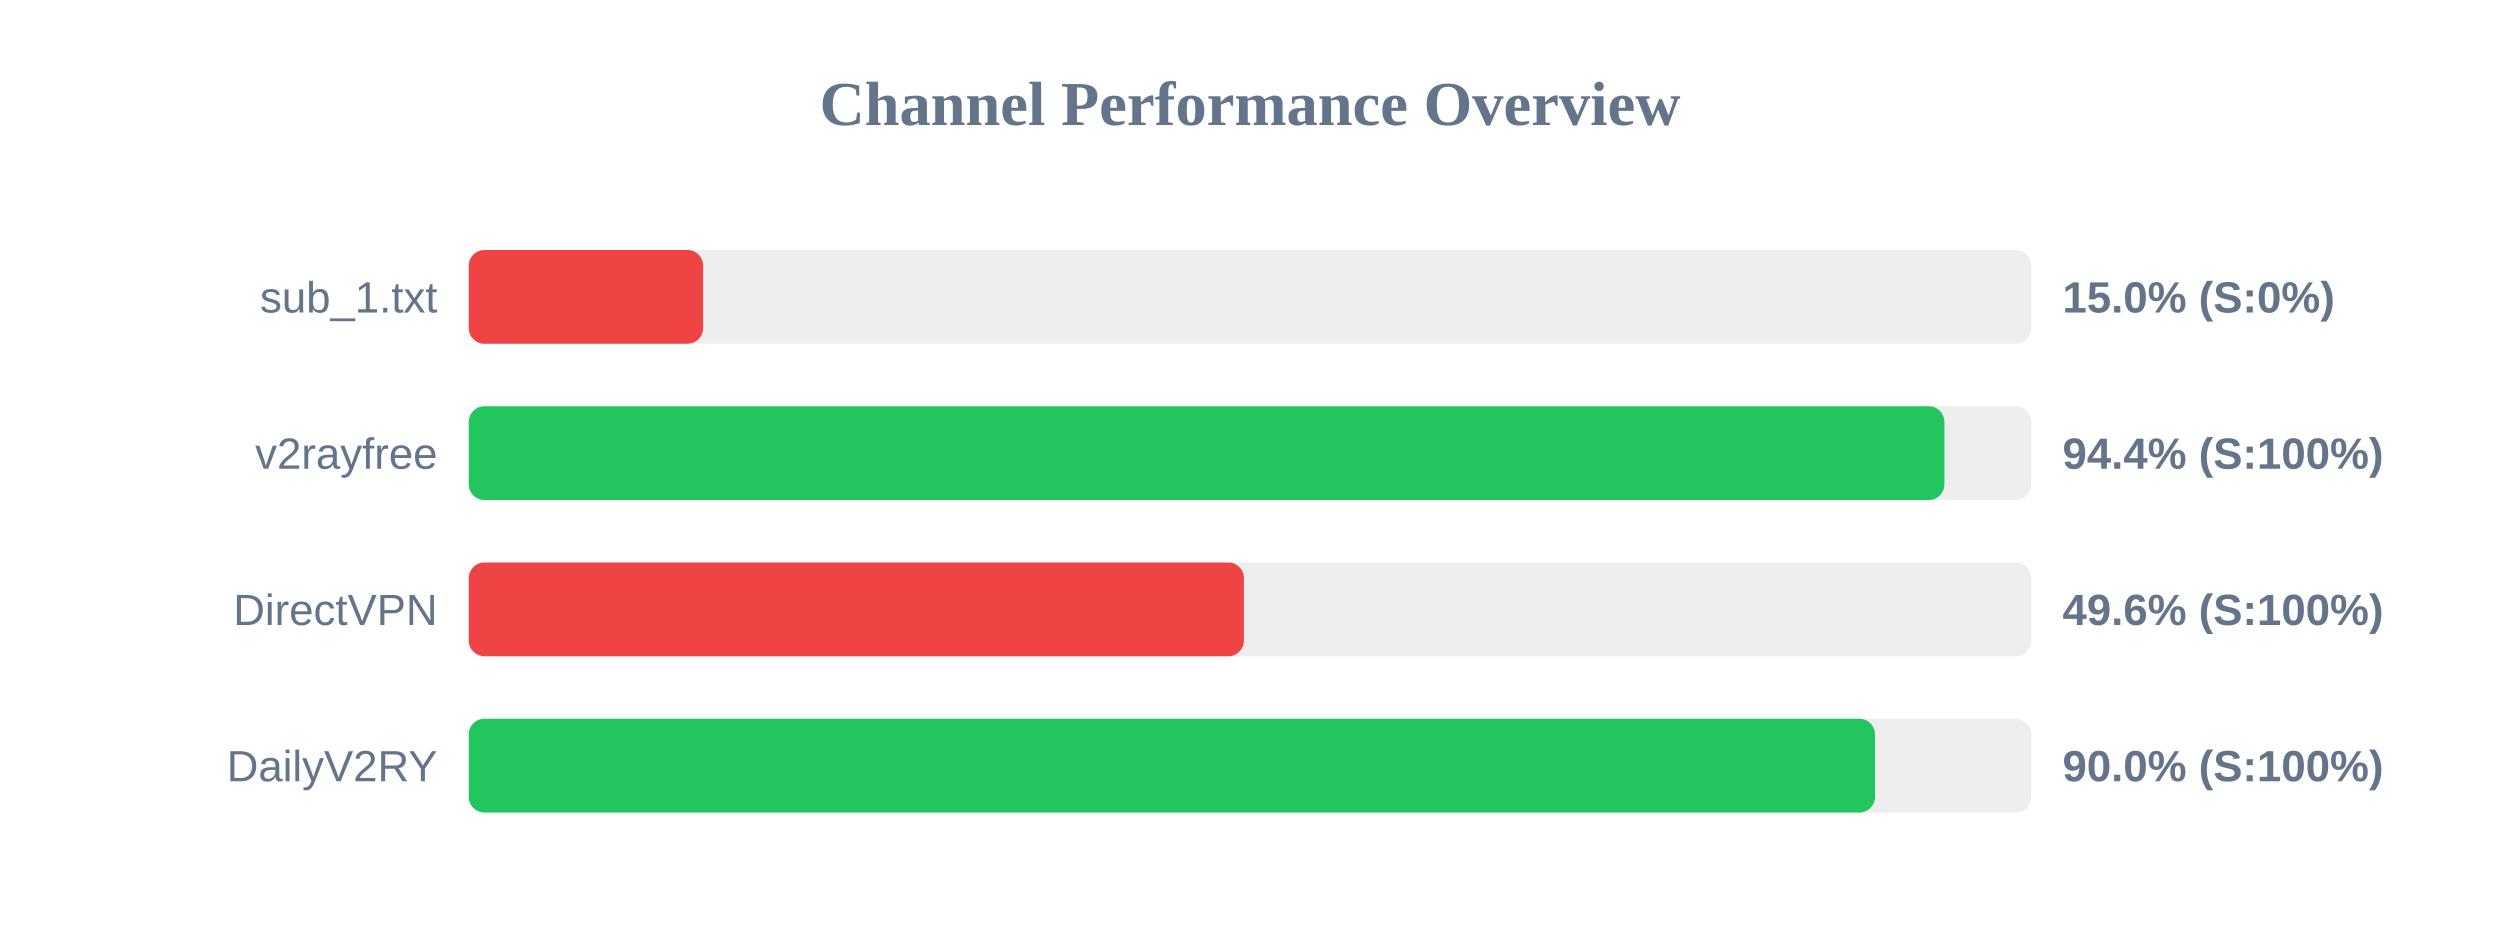
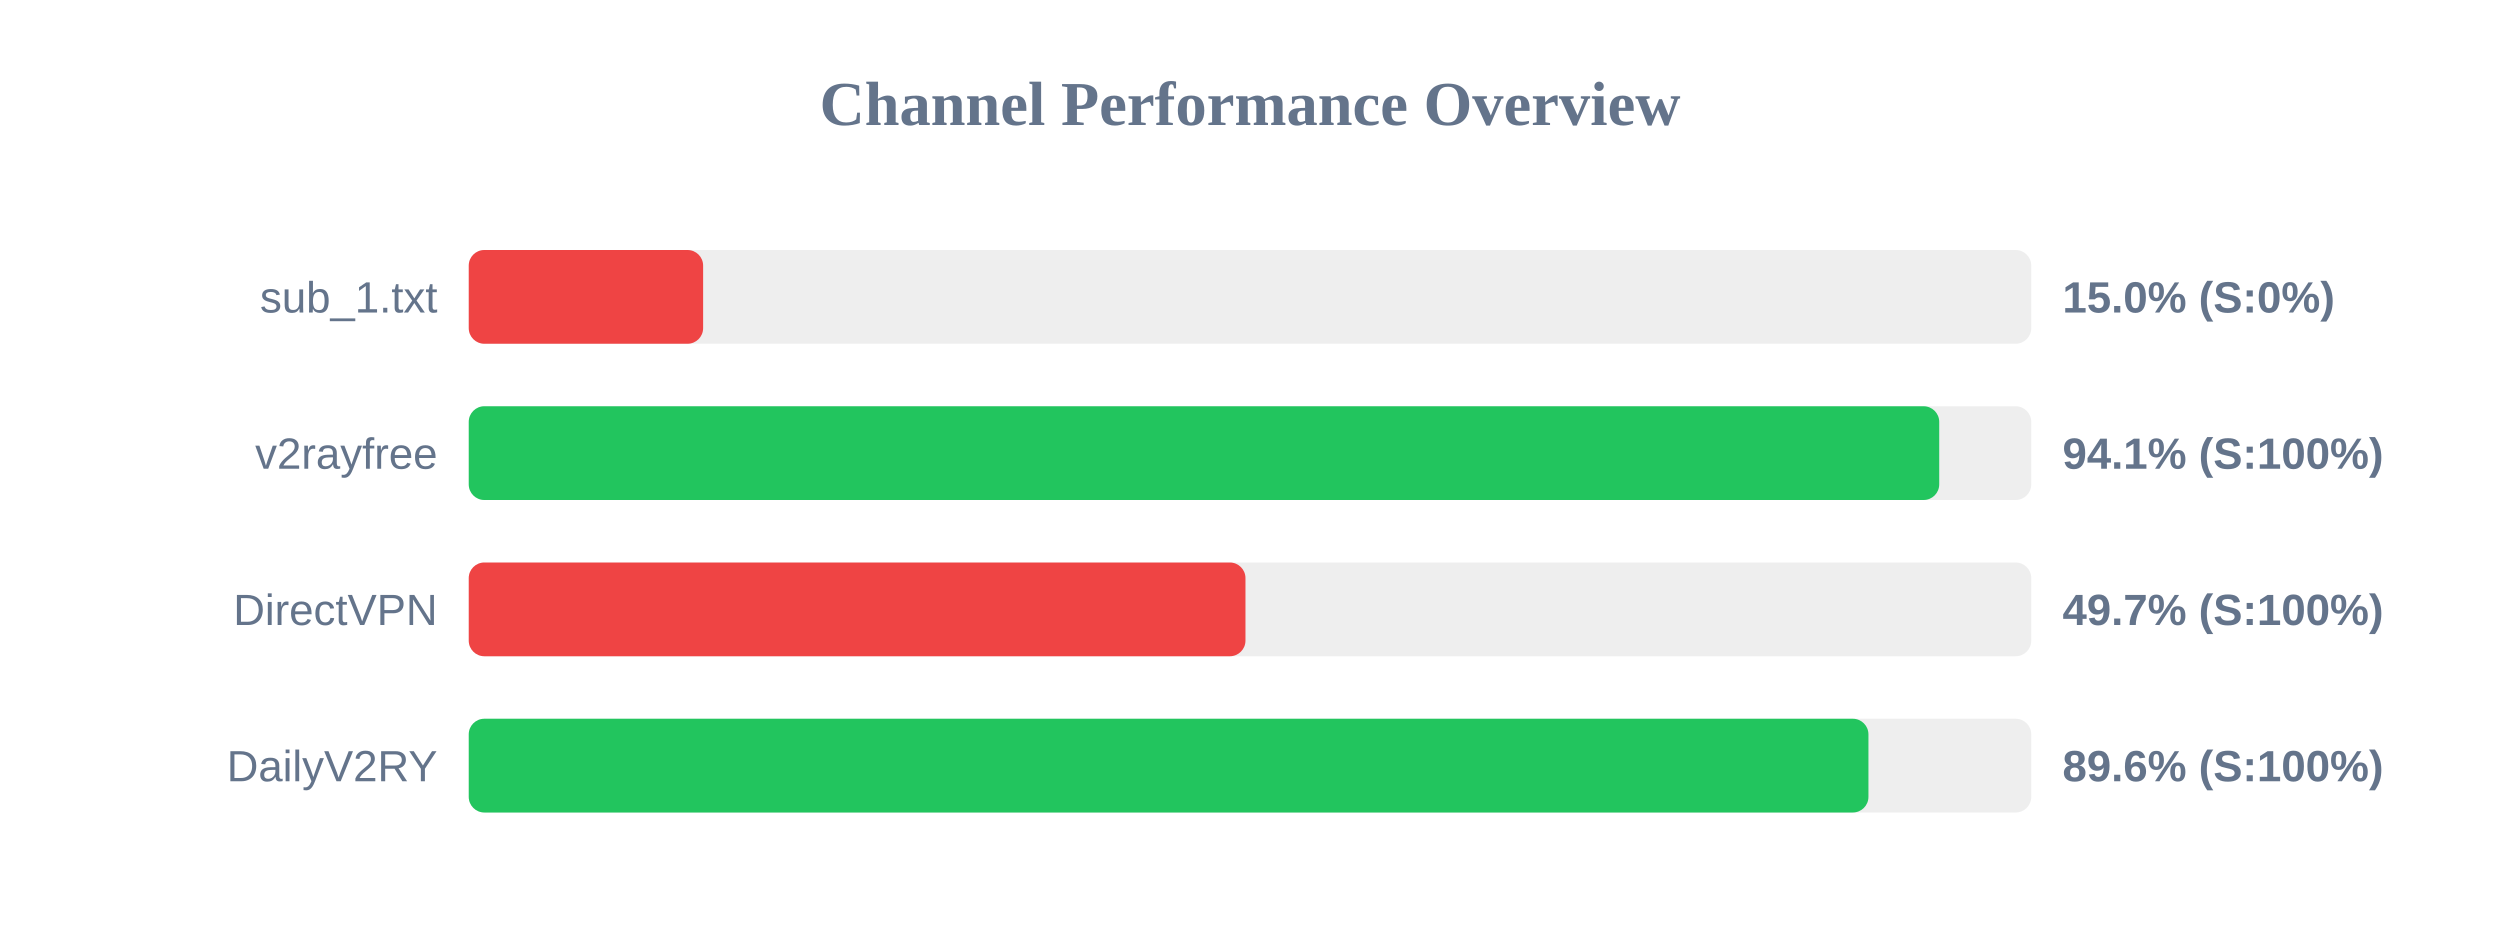
<svg xmlns="http://www.w3.org/2000/svg" width="800" height="300" version="1.1">
  <style>
        .row { font: 14px Arial; fill: #64748b; }
        .score { font: bold 14px Arial; fill: #64748b; }
    </style>
  <text x="400" y="40" text-anchor="middle" font-size="20px" font-weight="bold" fill="#64748b">Channel Performance Overview</text>
  <rect x="150" y="80" width="500" height="30" fill="#eee" rx="5" />
  <rect x="150" y="80" width="75.0" height="30" fill="#ef4444" rx="5" />
  <text x="140" y="100" text-anchor="end" class="row">sub_1.txt</text>
  <text x="660" y="100" text-anchor="start" class="score">15.0% (S:0%)</text>
  <rect x="150" y="130" width="500" height="30" fill="#eee" rx="5" />
-   <rect x="150" y="130" width="472.2" height="30" fill="#22c55e" rx="5" />
+   <rect x="150" y="130" width="470.55" height="30" fill="#22c55e" rx="5" />
  <text x="140" y="150" text-anchor="end" class="row">v2rayfree</text>
-   <text x="660" y="150" text-anchor="start" class="score">94.4% (S:100%)</text>
+   <text x="660" y="150" text-anchor="start" class="score">94.1% (S:100%)</text>
  <rect x="150" y="180" width="500" height="30" fill="#eee" rx="5" />
-   <rect x="150" y="180" width="248.05" height="30" fill="#ef4444" rx="5" />
+   <rect x="150" y="180" width="248.55" height="30" fill="#ef4444" rx="5" />
  <text x="140" y="200" text-anchor="end" class="row">DirectVPN</text>
-   <text x="660" y="200" text-anchor="start" class="score">49.6% (S:100%)</text>
+   <text x="660" y="200" text-anchor="start" class="score">49.7% (S:100%)</text>
  <rect x="150" y="230" width="500" height="30" fill="#eee" rx="5" />
-   <rect x="150" y="230" width="450.0" height="30" fill="#22c55e" rx="5" />
+   <rect x="150" y="230" width="447.9" height="30" fill="#22c55e" rx="5" />
  <text x="140" y="250" text-anchor="end" class="row">DailyV2RY</text>
-   <text x="660" y="250" text-anchor="start" class="score">90.0% (S:100%)</text>
+   <text x="660" y="250" text-anchor="start" class="score">89.6% (S:100%)</text>
</svg>
